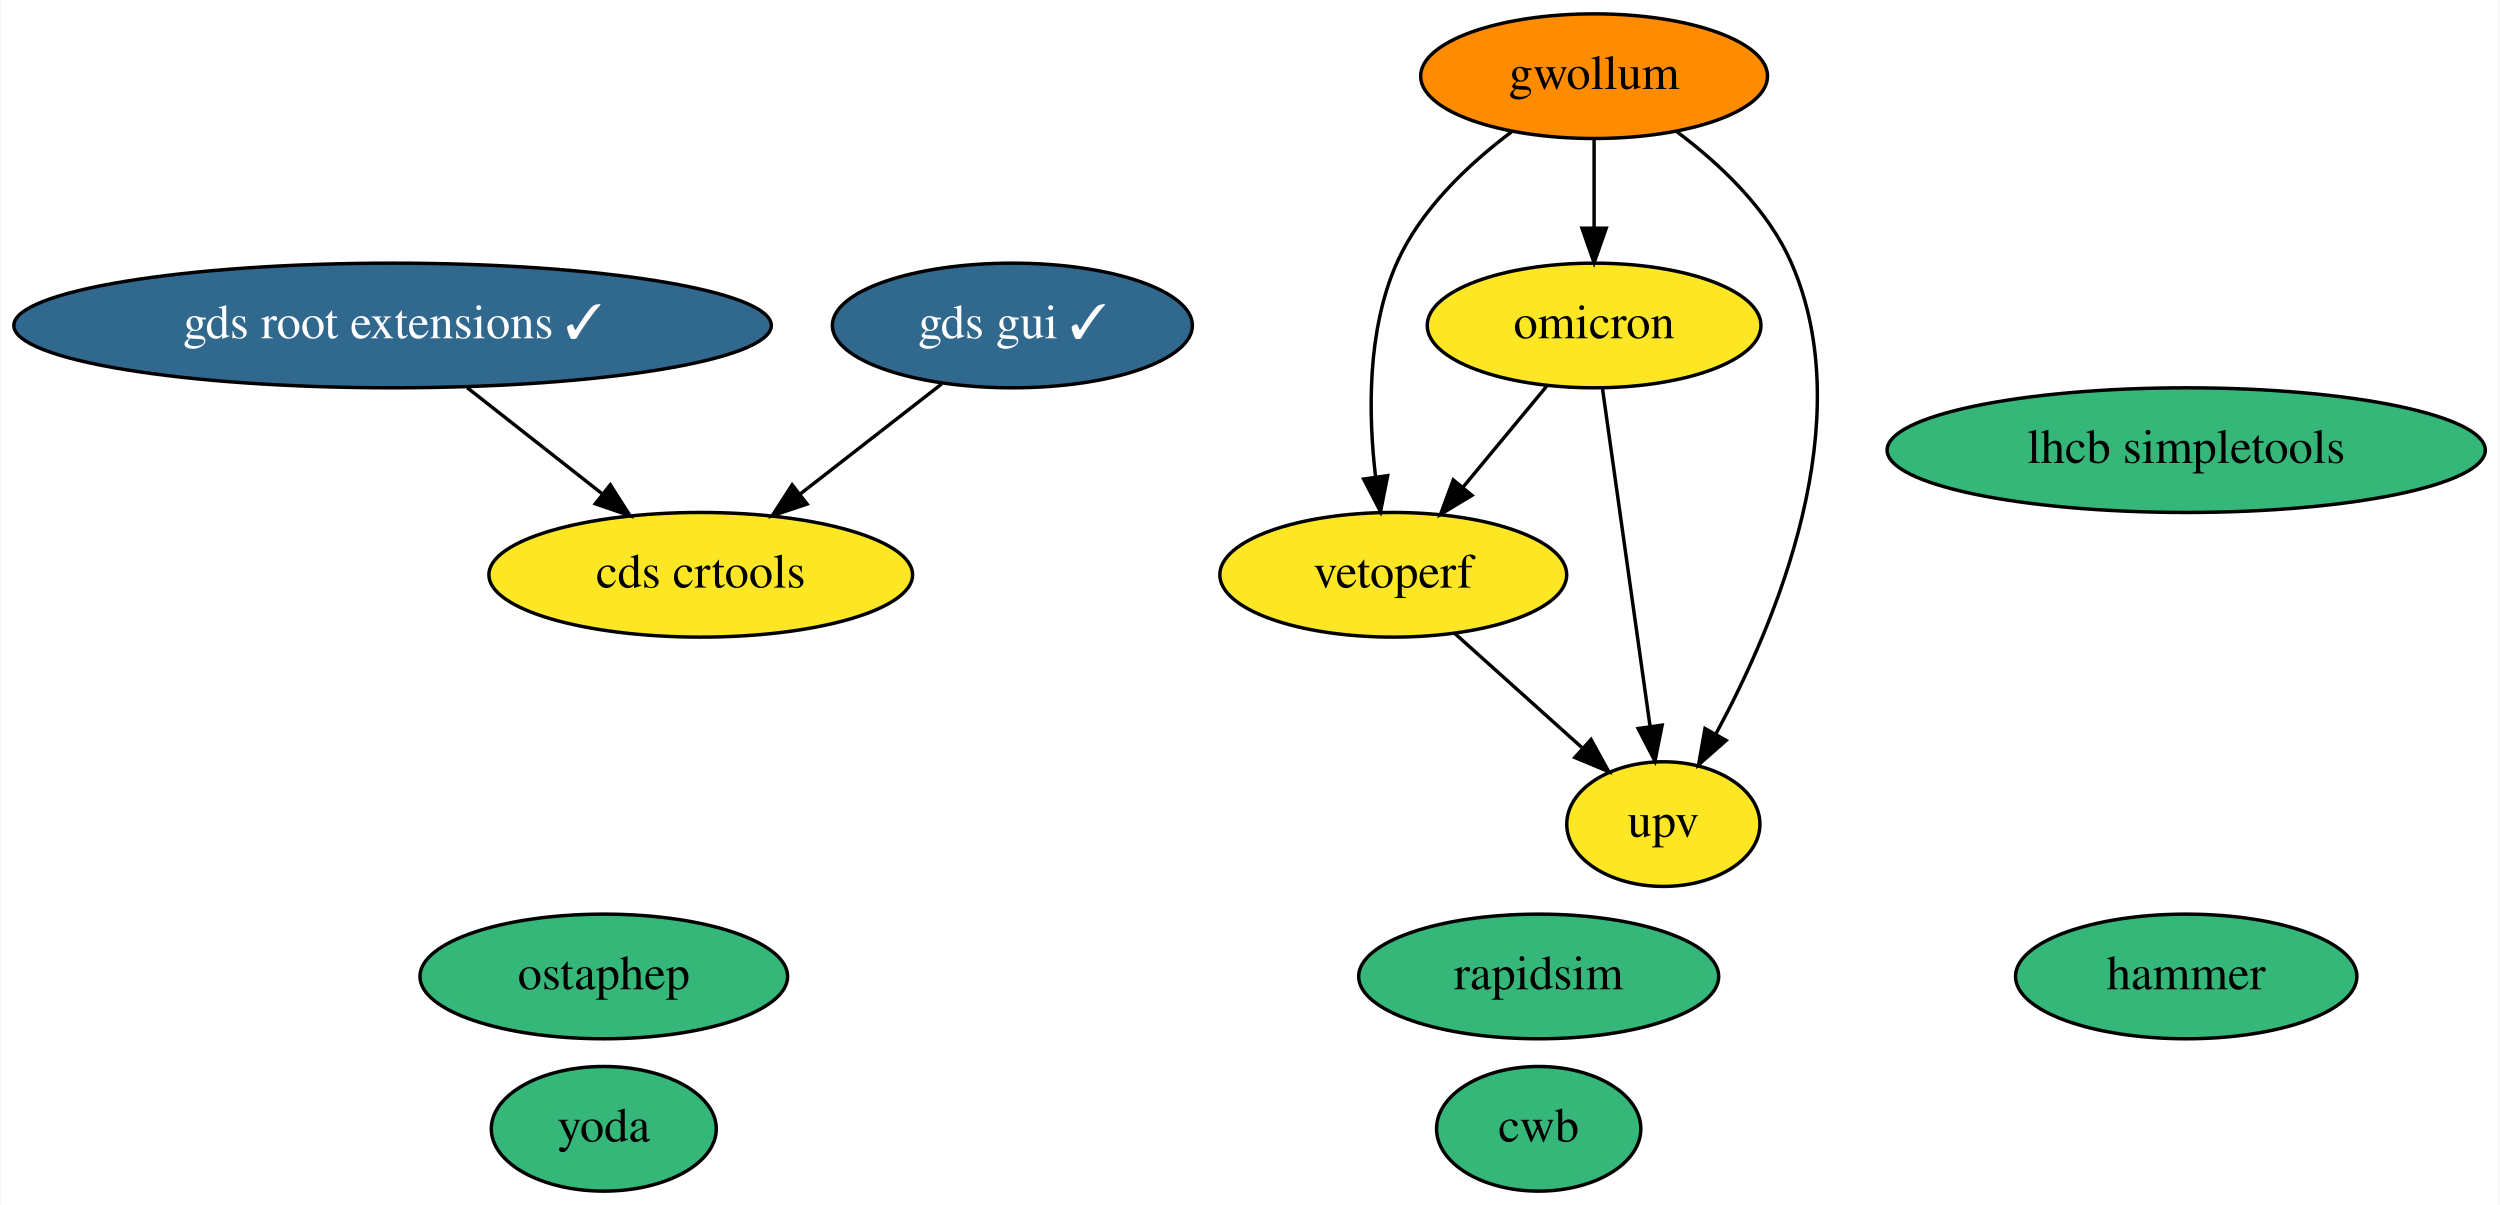
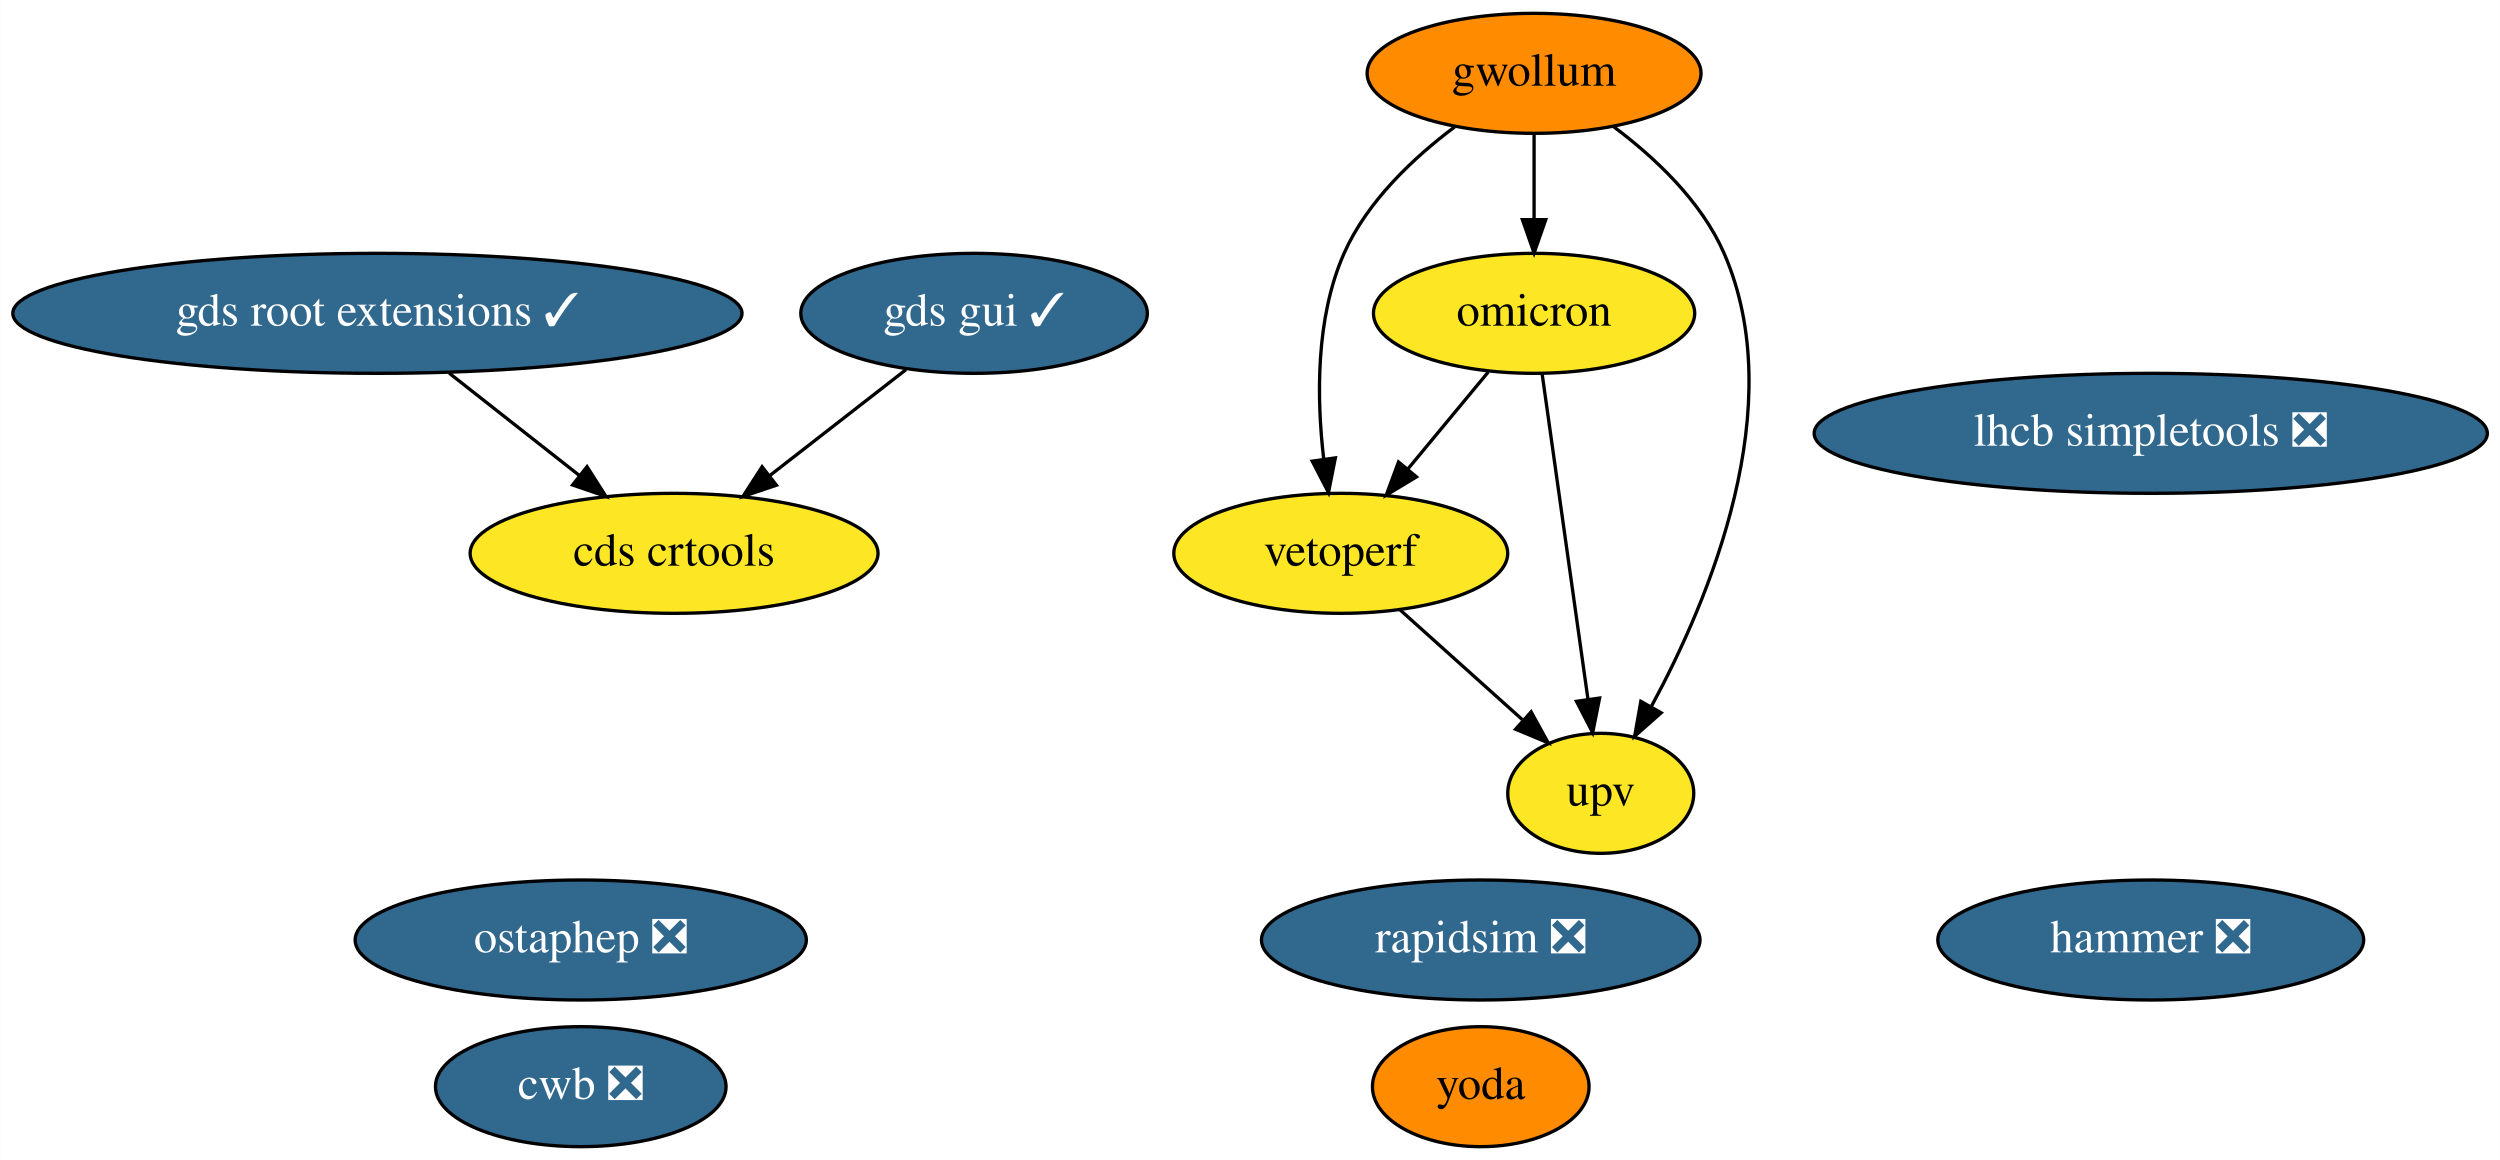
- <svg xmlns="http://www.w3.org/2000/svg" xmlns:xlink="http://www.w3.org/1999/xlink" width="722pt" height="348pt" viewBox="0.00 0.00 721.63 348.00">
+ <svg xmlns="http://www.w3.org/2000/svg" xmlns:xlink="http://www.w3.org/1999/xlink" width="750pt" height="348pt" viewBox="0.00 0.00 749.93 348.00">
  <g id="graph0" class="graph" transform="scale(1 1) rotate(0) translate(4 344)">
-     <polygon fill="white" stroke="none" points="-4,4 -4,-344 717.63,-344 717.63,4 -4,4" />
+     <polygon fill="white" stroke="none" points="-4,4 -4,-344 745.93,-344 745.93,4 -4,4" />
    <g id="node1" class="node">
      <g id="a_node1">
-         <a xlink:href="https://github.com/conda-forge/rapidsim-feedstock" xlink:title="rapidsim">
-           <ellipse fill="#35b779" stroke="black" cx="440.19" cy="-62" rx="51.99" ry="18" />
-           <text text-anchor="middle" x="440.19" y="-58.3" font-family="Times,serif" font-size="14.00">rapidsim</text>
+         <a xlink:href="https://github.com/conda-forge/rapidsim-feedstock/pull/20" xlink:title="rapidsim ❎">
+           <ellipse fill="#31688e" stroke="black" cx="440.19" cy="-62" rx="65.79" ry="18" />
+           <text text-anchor="middle" x="440.19" y="-58.3" font-family="Times,serif" font-size="14.00" fill="white">rapidsim ❎</text>
        </a>
      </g>
    </g>
    <g id="node2" class="node">
      <g id="a_node2">
-         <a xlink:href="https://github.com/conda-forge/ostaphep-feedstock" xlink:title="ostaphep">
-           <ellipse fill="#35b779" stroke="black" cx="170.19" cy="-62" rx="53.09" ry="18" />
-           <text text-anchor="middle" x="170.19" y="-58.3" font-family="Times,serif" font-size="14.00">ostaphep</text>
+         <a xlink:href="https://github.com/conda-forge/ostaphep-feedstock/pull/91" xlink:title="ostaphep ❎">
+           <ellipse fill="#31688e" stroke="black" cx="170.19" cy="-62" rx="67.69" ry="18" />
+           <text text-anchor="middle" x="170.19" y="-58.3" font-family="Times,serif" font-size="14.00" fill="white">ostaphep ❎</text>
        </a>
      </g>
    </g>
    <g id="node3" class="node">
      <g id="a_node3">
-         <a xlink:href="https://github.com/conda-forge/lhcb-simpletools-feedstock" xlink:title="lhcb simpletools">
-           <ellipse fill="#35b779" stroke="black" cx="627.19" cy="-214" rx="86.38" ry="18" />
-           <text text-anchor="middle" x="627.19" y="-210.3" font-family="Times,serif" font-size="14.00">lhcb simpletools</text>
+         <a xlink:href="https://github.com/conda-forge/lhcb-simpletools-feedstock/pull/24" xlink:title="lhcb simpletools ❎">
+           <ellipse fill="#31688e" stroke="black" cx="641.19" cy="-214" rx="100.98" ry="18" />
+           <text text-anchor="middle" x="641.19" y="-210.3" font-family="Times,serif" font-size="14.00" fill="white">lhcb simpletools ❎</text>
        </a>
      </g>
    </g>
    <g id="node4" class="node">
      <g id="a_node4">
        <a xlink:href="https://github.com/conda-forge/gwollum-feedstock" xlink:title="gwollum">
          <ellipse fill="#ff8c00" stroke="black" cx="456.19" cy="-322" rx="50.09" ry="18" />
          <text text-anchor="middle" x="456.19" y="-318.3" font-family="Times,serif" font-size="14.00">gwollum</text>
        </a>
      </g>
    </g>
    <g id="node5" class="node">
      <g id="a_node5">
        <a xlink:href="https://github.com/conda-forge/omicron-feedstock" xlink:title="omicron">
          <ellipse fill="#fde725" stroke="black" cx="456.19" cy="-250" rx="48.19" ry="18" />
          <text text-anchor="middle" x="456.19" y="-246.3" font-family="Times,serif" font-size="14.00">omicron</text>
        </a>
      </g>
    </g>
    <g id="edge1" class="edge">
      <path fill="none" stroke="black" d="M456.19,-303.7C456.19,-295.98 456.19,-286.71 456.19,-278.11" />
      <polygon fill="black" stroke="black" points="459.69,-278.1 456.19,-268.1 452.69,-278.1 459.69,-278.1" />
    </g>
    <g id="node11" class="node">
      <g id="a_node11">
        <a xlink:href="https://github.com/conda-forge/vetoperf-feedstock" xlink:title="vetoperf">
          <ellipse fill="#fde725" stroke="black" cx="398.19" cy="-178" rx="50.09" ry="18" />
          <text text-anchor="middle" x="398.19" y="-174.3" font-family="Times,serif" font-size="14.00">vetoperf</text>
        </a>
      </g>
    </g>
    <g id="edge3" class="edge">
      <path fill="none" stroke="black" d="M432.35,-305.92C419.99,-296.65 406.08,-283.57 399.19,-268 390.62,-248.63 390.94,-224.48 393.09,-206.23" />
      <polygon fill="black" stroke="black" points="396.57,-206.64 394.51,-196.24 389.64,-205.65 396.57,-206.64" />
    </g>
    <g id="node12" class="node">
      <g id="a_node12">
        <a xlink:href="https://github.com/conda-forge/upv-feedstock" xlink:title="upv">
          <ellipse fill="#fde725" stroke="black" cx="476.19" cy="-106" rx="27.9" ry="18" />
          <text text-anchor="middle" x="476.19" y="-102.3" font-family="Times,serif" font-size="14.00">upv</text>
        </a>
      </g>
    </g>
    <g id="edge2" class="edge">
      <path fill="none" stroke="black" d="M480.1,-305.95C492.48,-296.69 506.39,-283.61 513.19,-268 533.1,-222.29 508.91,-164.42 491.33,-131.98" />
      <polygon fill="black" stroke="black" points="494.32,-130.16 486.37,-123.15 488.22,-133.59 494.32,-130.16" />
    </g>
    <g id="edge5" class="edge">
      <path fill="none" stroke="black" d="M442.45,-232.41C435.22,-223.69 426.23,-212.85 418.25,-203.21" />
      <polygon fill="black" stroke="black" points="420.91,-200.94 411.84,-195.47 415.52,-205.4 420.91,-200.94" />
    </g>
    <g id="edge4" class="edge">
      <path fill="none" stroke="black" d="M458.6,-231.87C462.01,-207.67 468.27,-163.21 472.33,-134.39" />
      <polygon fill="black" stroke="black" points="475.84,-134.58 473.77,-124.19 468.91,-133.6 475.84,-134.58" />
    </g>
    <g id="node6" class="node">
      <g id="a_node6">
-         <a xlink:href="https://github.com/conda-forge/hammer-feedstock" xlink:title="hammer">
-           <ellipse fill="#35b779" stroke="black" cx="627.19" cy="-62" rx="49.29" ry="18" />
-           <text text-anchor="middle" x="627.19" y="-58.3" font-family="Times,serif" font-size="14.00">hammer</text>
+         <a xlink:href="https://github.com/conda-forge/hammer-feedstock/pull/27" xlink:title="hammer ❎">
+           <ellipse fill="#31688e" stroke="black" cx="641.19" cy="-62" rx="63.89" ry="18" />
+           <text text-anchor="middle" x="641.19" y="-58.3" font-family="Times,serif" font-size="14.00" fill="white">hammer ❎</text>
        </a>
      </g>
    </g>
    <g id="node7" class="node">
      <g id="a_node7">
        <a xlink:href="https://github.com/conda-forge/yoda-feedstock" xlink:title="yoda">
-           <ellipse fill="#35b779" stroke="black" cx="170.19" cy="-18" rx="32.49" ry="18" />
-           <text text-anchor="middle" x="170.19" y="-14.3" font-family="Times,serif" font-size="14.00">yoda</text>
+           <ellipse fill="#ff8c00" stroke="black" cx="440.19" cy="-18" rx="32.49" ry="18" />
+           <text text-anchor="middle" x="440.19" y="-14.3" font-family="Times,serif" font-size="14.00">yoda</text>
        </a>
      </g>
    </g>
    <g id="node8" class="node">
      <g id="a_node8">
        <a xlink:href="https://github.com/conda-forge/gds-root-extensions-feedstock/pull/12" xlink:title="gds root extensions ✓">
          <ellipse fill="#31688e" stroke="black" cx="109.19" cy="-250" rx="109.38" ry="18" />
          <text text-anchor="middle" x="109.19" y="-246.3" font-family="Times,serif" font-size="14.00" fill="white">gds root extensions ✓</text>
        </a>
      </g>
    </g>
    <g id="node10" class="node">
      <g id="a_node10">
        <a xlink:href="https://github.com/conda-forge/cds-crtools-feedstock" xlink:title="cds crtools">
          <ellipse fill="#fde725" stroke="black" cx="198.19" cy="-178" rx="61.19" ry="18" />
          <text text-anchor="middle" x="198.19" y="-174.3" font-family="Times,serif" font-size="14.00">cds crtools</text>
        </a>
      </g>
    </g>
    <g id="edge6" class="edge">
      <path fill="none" stroke="black" d="M130.73,-232.05C142.47,-222.83 157.13,-211.29 169.79,-201.34" />
      <polygon fill="black" stroke="black" points="172.07,-204 177.76,-195.07 167.74,-198.5 172.07,-204" />
    </g>
    <g id="node9" class="node">
      <g id="a_node9">
        <a xlink:href="https://github.com/conda-forge/gds-gui-feedstock/pull/11" xlink:title="gds gui ✓">
          <ellipse fill="#31688e" stroke="black" cx="288.19" cy="-250" rx="51.99" ry="18" />
          <text text-anchor="middle" x="288.19" y="-246.3" font-family="Times,serif" font-size="14.00" fill="white">gds gui ✓</text>
        </a>
      </g>
    </g>
    <g id="edge7" class="edge">
      <path fill="none" stroke="black" d="M267.77,-233.12C255.66,-223.7 240.12,-211.61 226.8,-201.25" />
      <polygon fill="black" stroke="black" points="228.89,-198.44 218.84,-195.06 224.59,-203.97 228.89,-198.44" />
    </g>
    <g id="edge8" class="edge">
      <path fill="none" stroke="black" d="M415.89,-161.12C426.77,-151.35 440.85,-138.72 452.66,-128.11" />
      <polygon fill="black" stroke="black" points="455.31,-130.44 460.41,-121.16 450.63,-125.23 455.31,-130.44" />
    </g>
    <g id="node13" class="node">
      <g id="a_node13">
-         <a xlink:href="https://github.com/conda-forge/cwb-feedstock" xlink:title="cwb">
-           <ellipse fill="#35b779" stroke="black" cx="440.19" cy="-18" rx="29.5" ry="18" />
-           <text text-anchor="middle" x="440.19" y="-14.3" font-family="Times,serif" font-size="14.00">cwb</text>
+         <a xlink:href="https://github.com/conda-forge/cwb-feedstock/pull/4" xlink:title="cwb ❎">
+           <ellipse fill="#31688e" stroke="black" cx="170.19" cy="-18" rx="43.59" ry="18" />
+           <text text-anchor="middle" x="170.19" y="-14.3" font-family="Times,serif" font-size="14.00" fill="white">cwb ❎</text>
        </a>
      </g>
    </g>
  </g>
</svg>
